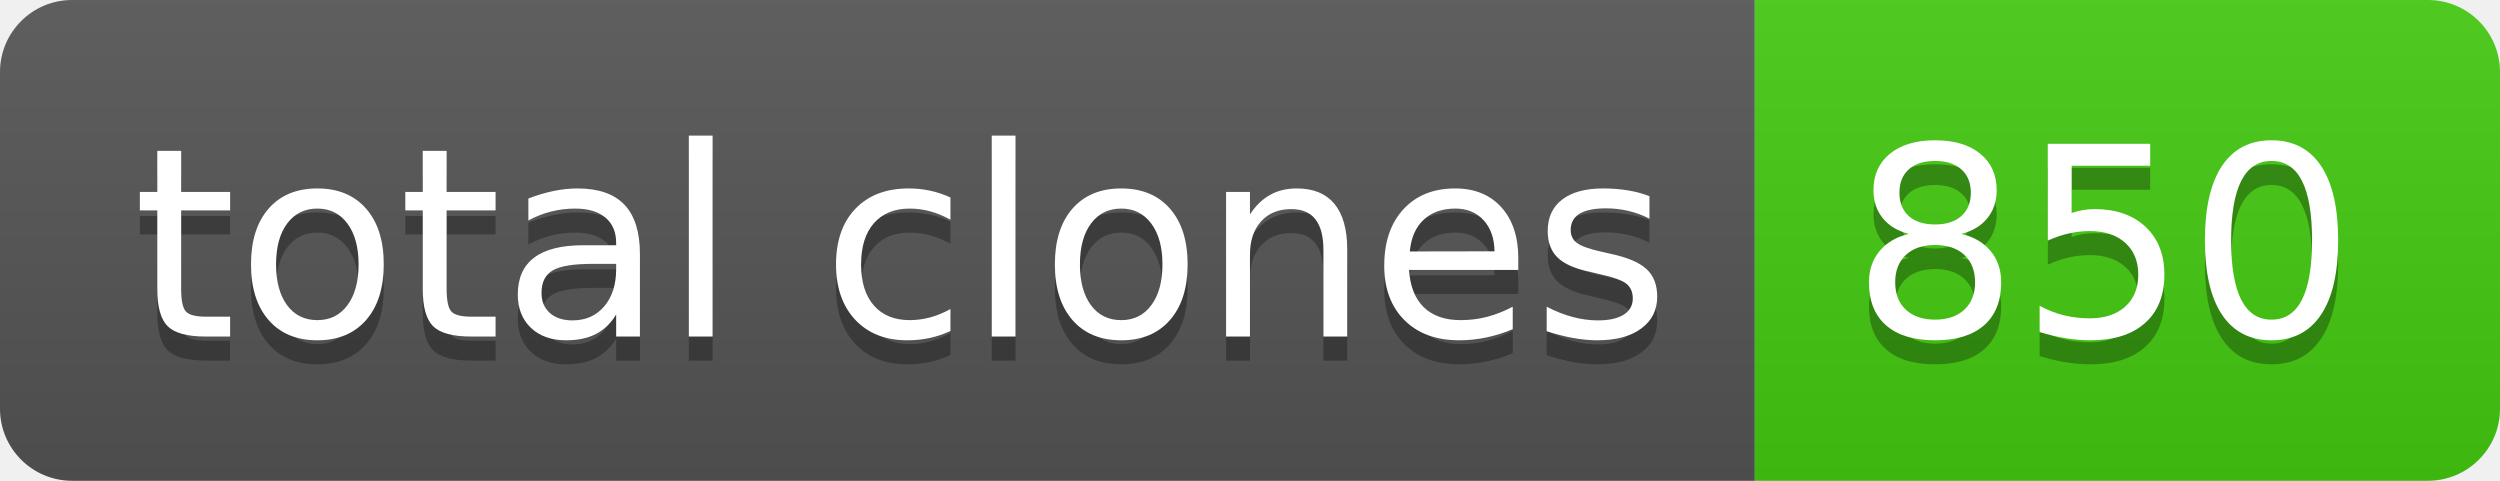
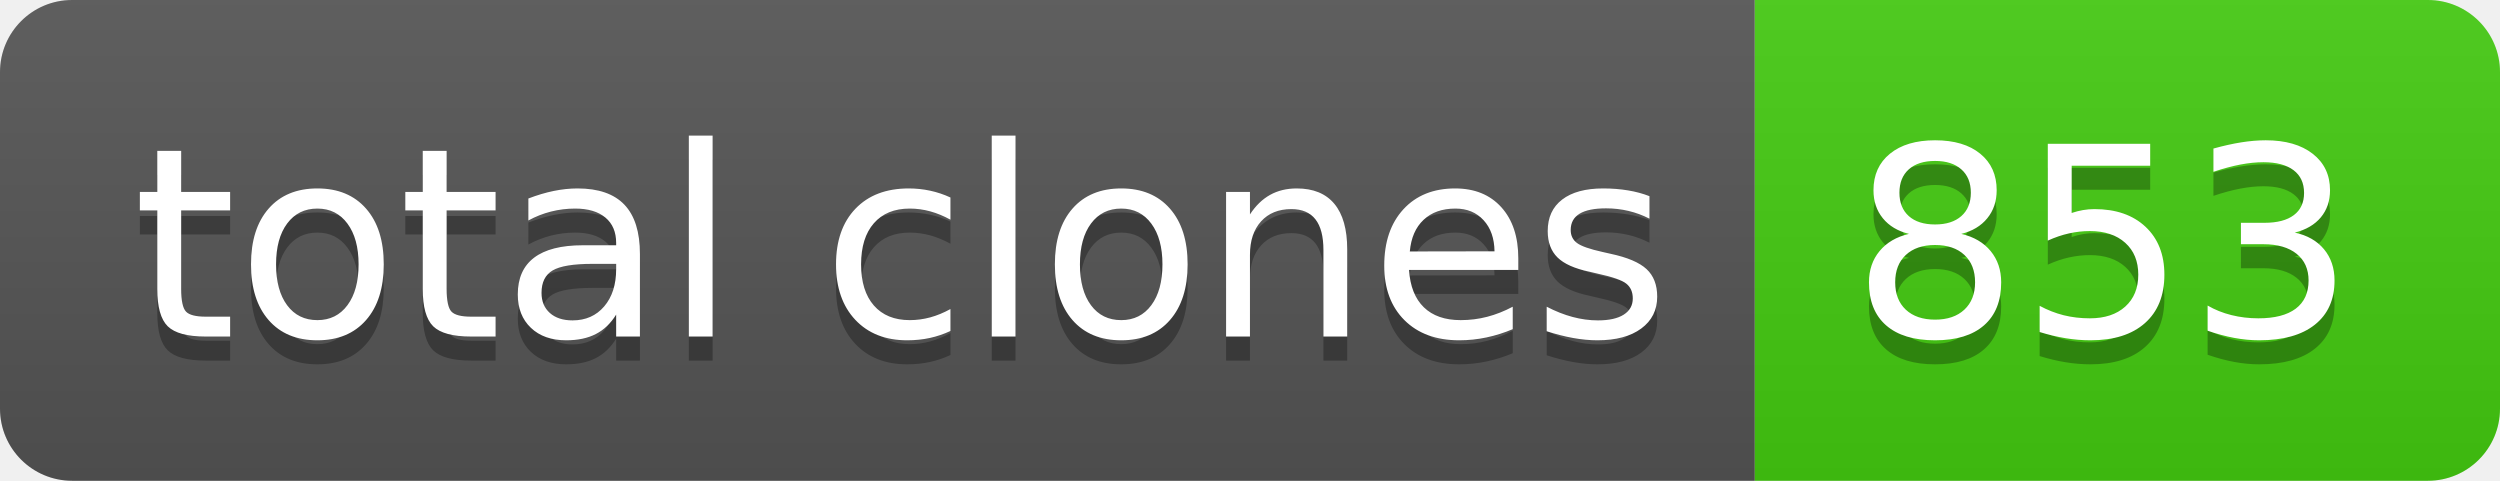
- <svg xmlns="http://www.w3.org/2000/svg" width="104" height="20" role="img" aria-label="total clones: 850">
+ <svg xmlns="http://www.w3.org/2000/svg" width="104" height="20" role="img" aria-label="total clones: 853">
  <linearGradient id="s" x2="0" y2="100%">
    <stop offset="0" stop-color="#bbb" stop-opacity=".1" />
    <stop offset="1" stop-opacity=".1" />
  </linearGradient>
  <clipPath id="r">
    <rect width="104" height="20" rx="3" fill="#fff" />
  </clipPath>
  <g clip-path="url(#r)">
    <rect width="73" height="20" fill="#555" />
    <rect x="73" width="31" height="20" fill="#4c1" />
    <rect width="104" height="20" fill="url(#s)" />
  </g>
  <g fill="#fff" text-anchor="middle" font-family="Verdana,Geneva,DejaVu Sans,sans-serif" text-rendering="geometricPrecision" font-size="110">
    <text aria-hidden="true" x="375" y="150" fill="#010101" fill-opacity=".3" transform="scale(.1)" textLength="630">total clones</text>
    <text x="375" y="140" transform="scale(.1)" fill="#fff" textLength="630">total clones</text>
-     <text aria-hidden="true" x="875" y="150" fill="#010101" fill-opacity=".3" transform="scale(.1)" textLength="210">850</text>
-     <text x="875" y="140" transform="scale(.1)" fill="#fff" textLength="210">850</text>
+     <text aria-hidden="true" x="875" y="150" fill="#010101" fill-opacity=".3" transform="scale(.1)" textLength="210">853</text>
+     <text x="875" y="140" transform="scale(.1)" fill="#fff" textLength="210">853</text>
  </g>
</svg>
